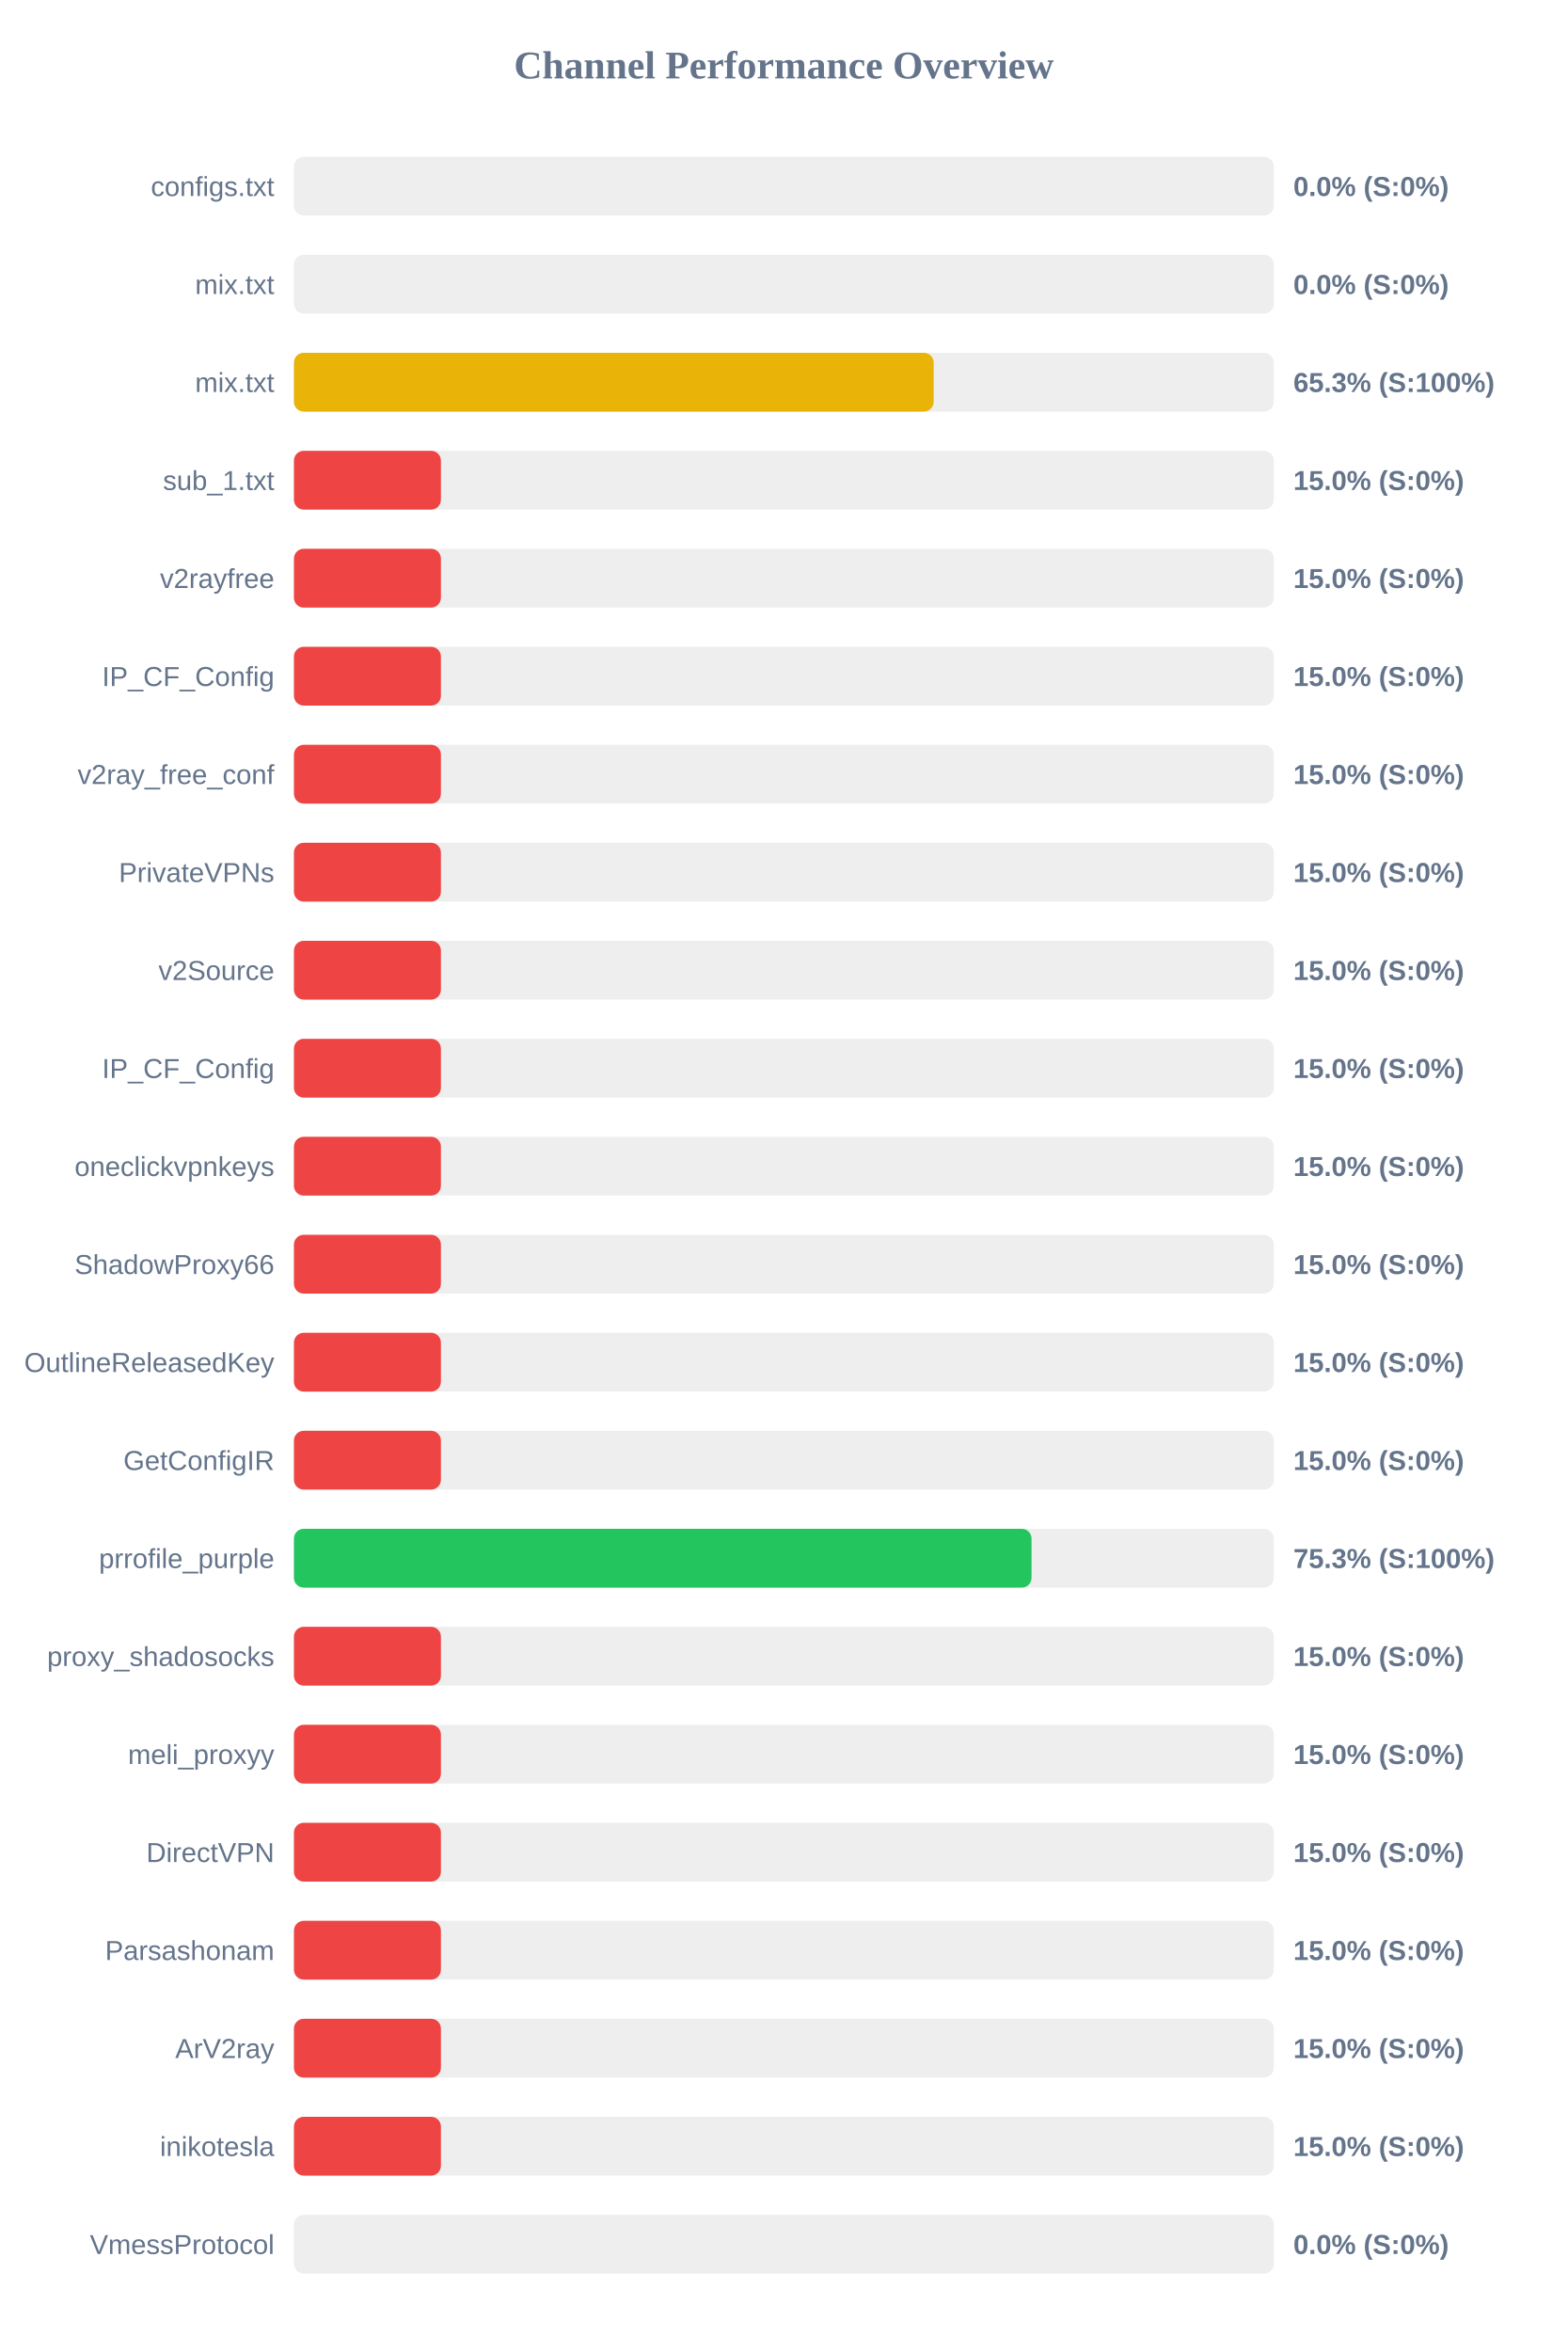
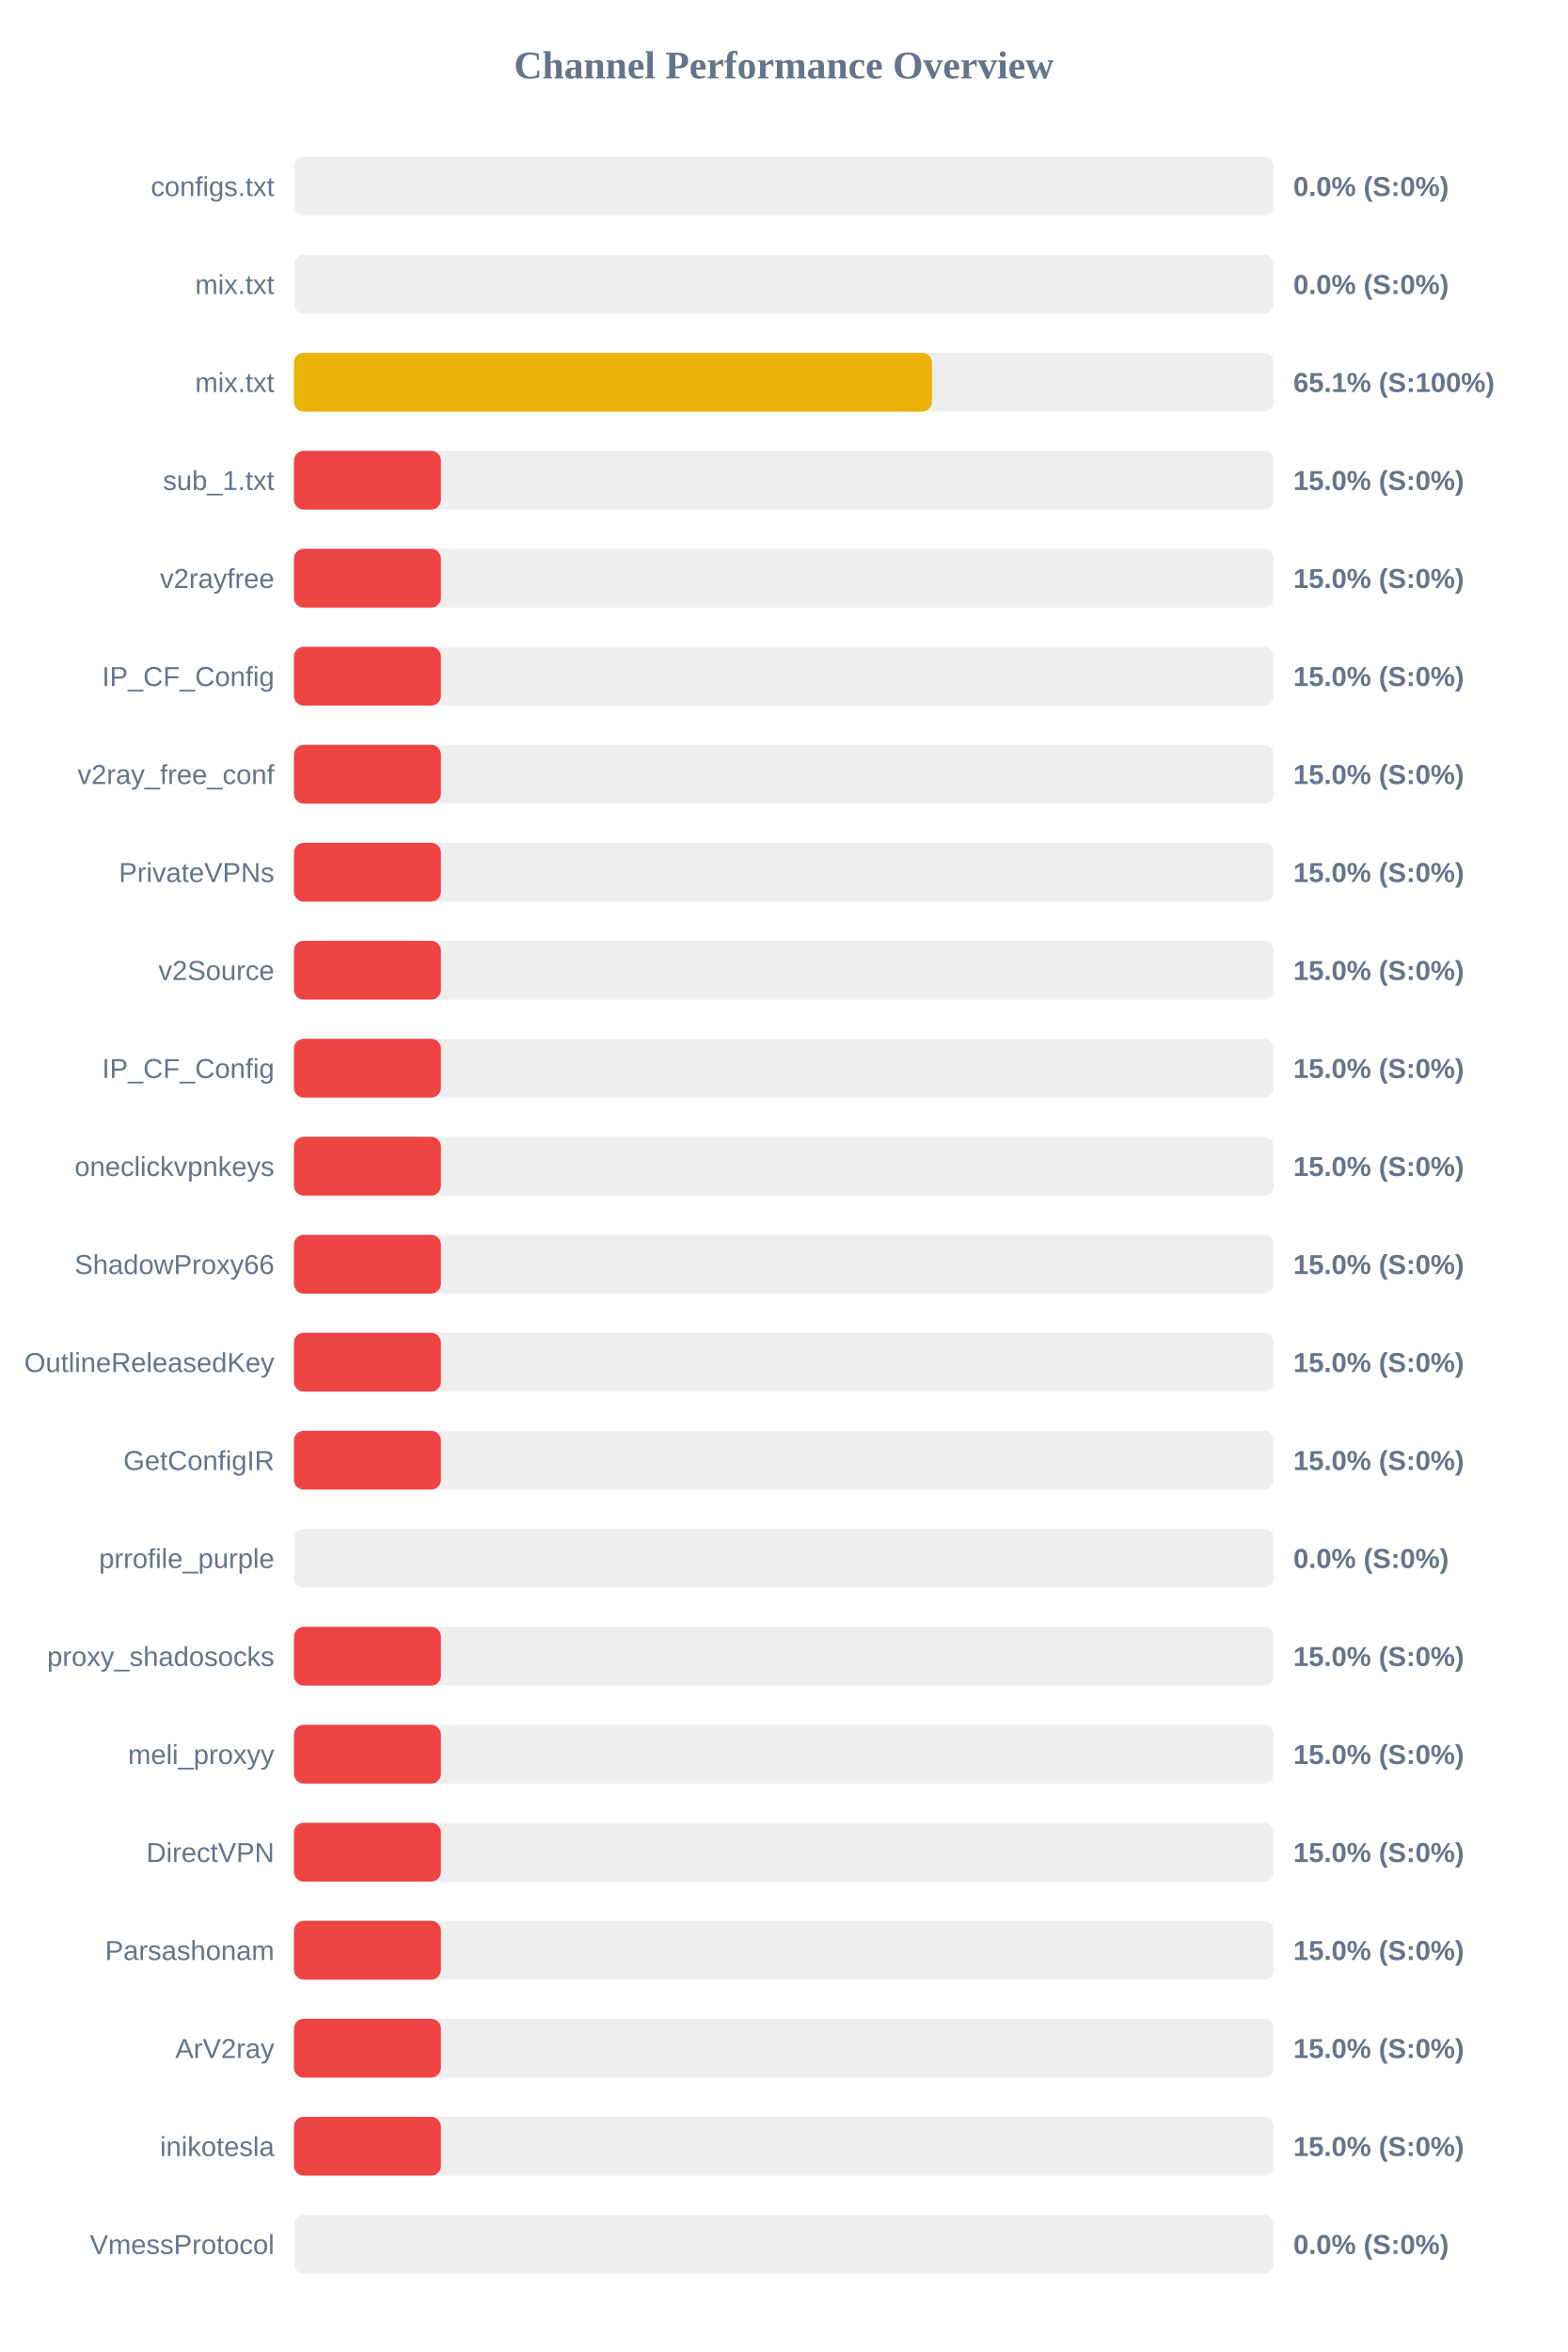
<svg xmlns="http://www.w3.org/2000/svg" width="800" height="1200" version="1.1">
  <style>
        .row { font: 14px Arial; fill: #64748b; }
        .score { font: bold 14px Arial; fill: #64748b; }
    </style>
  <text x="400" y="40" text-anchor="middle" font-size="20px" font-weight="bold" fill="#64748b">Channel Performance Overview</text>
  <rect x="150" y="80" width="500" height="30" fill="#eee" rx="5" />
  <rect x="150" y="80" width="0.0" height="30" fill="#ef4444" rx="5" />
  <text x="140" y="100" text-anchor="end" class="row">configs.txt</text>
  <text x="660" y="100" text-anchor="start" class="score">0.0% (S:0%)</text>
  <rect x="150" y="130" width="500" height="30" fill="#eee" rx="5" />
  <rect x="150" y="130" width="0.0" height="30" fill="#ef4444" rx="5" />
  <text x="140" y="150" text-anchor="end" class="row">mix.txt</text>
  <text x="660" y="150" text-anchor="start" class="score">0.0% (S:0%)</text>
  <rect x="150" y="180" width="500" height="30" fill="#eee" rx="5" />
-   <rect x="150" y="180" width="326.45" height="30" fill="#eab308" rx="5" />
+   <rect x="150" y="180" width="325.6" height="30" fill="#eab308" rx="5" />
  <text x="140" y="200" text-anchor="end" class="row">mix.txt</text>
-   <text x="660" y="200" text-anchor="start" class="score">65.3% (S:100%)</text>
+   <text x="660" y="200" text-anchor="start" class="score">65.1% (S:100%)</text>
  <rect x="150" y="230" width="500" height="30" fill="#eee" rx="5" />
  <rect x="150" y="230" width="75.0" height="30" fill="#ef4444" rx="5" />
  <text x="140" y="250" text-anchor="end" class="row">sub_1.txt</text>
  <text x="660" y="250" text-anchor="start" class="score">15.0% (S:0%)</text>
  <rect x="150" y="280" width="500" height="30" fill="#eee" rx="5" />
  <rect x="150" y="280" width="75.0" height="30" fill="#ef4444" rx="5" />
  <text x="140" y="300" text-anchor="end" class="row">v2rayfree</text>
  <text x="660" y="300" text-anchor="start" class="score">15.0% (S:0%)</text>
  <rect x="150" y="330" width="500" height="30" fill="#eee" rx="5" />
  <rect x="150" y="330" width="75.0" height="30" fill="#ef4444" rx="5" />
  <text x="140" y="350" text-anchor="end" class="row">IP_CF_Config</text>
  <text x="660" y="350" text-anchor="start" class="score">15.0% (S:0%)</text>
  <rect x="150" y="380" width="500" height="30" fill="#eee" rx="5" />
  <rect x="150" y="380" width="75.0" height="30" fill="#ef4444" rx="5" />
  <text x="140" y="400" text-anchor="end" class="row">v2ray_free_conf</text>
  <text x="660" y="400" text-anchor="start" class="score">15.0% (S:0%)</text>
  <rect x="150" y="430" width="500" height="30" fill="#eee" rx="5" />
  <rect x="150" y="430" width="75.0" height="30" fill="#ef4444" rx="5" />
  <text x="140" y="450" text-anchor="end" class="row">PrivateVPNs</text>
  <text x="660" y="450" text-anchor="start" class="score">15.0% (S:0%)</text>
  <rect x="150" y="480" width="500" height="30" fill="#eee" rx="5" />
  <rect x="150" y="480" width="75.0" height="30" fill="#ef4444" rx="5" />
  <text x="140" y="500" text-anchor="end" class="row">v2Source</text>
  <text x="660" y="500" text-anchor="start" class="score">15.0% (S:0%)</text>
  <rect x="150" y="530" width="500" height="30" fill="#eee" rx="5" />
  <rect x="150" y="530" width="75.0" height="30" fill="#ef4444" rx="5" />
  <text x="140" y="550" text-anchor="end" class="row">IP_CF_Config</text>
  <text x="660" y="550" text-anchor="start" class="score">15.0% (S:0%)</text>
  <rect x="150" y="580" width="500" height="30" fill="#eee" rx="5" />
  <rect x="150" y="580" width="75.0" height="30" fill="#ef4444" rx="5" />
  <text x="140" y="600" text-anchor="end" class="row">oneclickvpnkeys</text>
  <text x="660" y="600" text-anchor="start" class="score">15.0% (S:0%)</text>
  <rect x="150" y="630" width="500" height="30" fill="#eee" rx="5" />
  <rect x="150" y="630" width="75.0" height="30" fill="#ef4444" rx="5" />
  <text x="140" y="650" text-anchor="end" class="row">ShadowProxy66</text>
  <text x="660" y="650" text-anchor="start" class="score">15.0% (S:0%)</text>
  <rect x="150" y="680" width="500" height="30" fill="#eee" rx="5" />
  <rect x="150" y="680" width="75.0" height="30" fill="#ef4444" rx="5" />
  <text x="140" y="700" text-anchor="end" class="row">OutlineReleasedKey</text>
  <text x="660" y="700" text-anchor="start" class="score">15.0% (S:0%)</text>
  <rect x="150" y="730" width="500" height="30" fill="#eee" rx="5" />
  <rect x="150" y="730" width="75.0" height="30" fill="#ef4444" rx="5" />
  <text x="140" y="750" text-anchor="end" class="row">GetConfigIR</text>
  <text x="660" y="750" text-anchor="start" class="score">15.0% (S:0%)</text>
  <rect x="150" y="780" width="500" height="30" fill="#eee" rx="5" />
-   <rect x="150" y="780" width="376.4" height="30" fill="#22c55e" rx="5" />
+   <rect x="150" y="780" width="0.0" height="30" fill="#ef4444" rx="5" />
  <text x="140" y="800" text-anchor="end" class="row">prrofile_purple</text>
-   <text x="660" y="800" text-anchor="start" class="score">75.3% (S:100%)</text>
+   <text x="660" y="800" text-anchor="start" class="score">0.0% (S:0%)</text>
  <rect x="150" y="830" width="500" height="30" fill="#eee" rx="5" />
  <rect x="150" y="830" width="75.0" height="30" fill="#ef4444" rx="5" />
  <text x="140" y="850" text-anchor="end" class="row">proxy_shadosocks</text>
  <text x="660" y="850" text-anchor="start" class="score">15.0% (S:0%)</text>
  <rect x="150" y="880" width="500" height="30" fill="#eee" rx="5" />
  <rect x="150" y="880" width="75.0" height="30" fill="#ef4444" rx="5" />
  <text x="140" y="900" text-anchor="end" class="row">meli_proxyy</text>
  <text x="660" y="900" text-anchor="start" class="score">15.0% (S:0%)</text>
  <rect x="150" y="930" width="500" height="30" fill="#eee" rx="5" />
  <rect x="150" y="930" width="75.0" height="30" fill="#ef4444" rx="5" />
  <text x="140" y="950" text-anchor="end" class="row">DirectVPN</text>
  <text x="660" y="950" text-anchor="start" class="score">15.0% (S:0%)</text>
  <rect x="150" y="980" width="500" height="30" fill="#eee" rx="5" />
  <rect x="150" y="980" width="75.0" height="30" fill="#ef4444" rx="5" />
  <text x="140" y="1000" text-anchor="end" class="row">Parsashonam</text>
  <text x="660" y="1000" text-anchor="start" class="score">15.0% (S:0%)</text>
  <rect x="150" y="1030" width="500" height="30" fill="#eee" rx="5" />
  <rect x="150" y="1030" width="75.0" height="30" fill="#ef4444" rx="5" />
  <text x="140" y="1050" text-anchor="end" class="row">ArV2ray</text>
  <text x="660" y="1050" text-anchor="start" class="score">15.0% (S:0%)</text>
  <rect x="150" y="1080" width="500" height="30" fill="#eee" rx="5" />
  <rect x="150" y="1080" width="75.0" height="30" fill="#ef4444" rx="5" />
  <text x="140" y="1100" text-anchor="end" class="row">inikotesla</text>
  <text x="660" y="1100" text-anchor="start" class="score">15.0% (S:0%)</text>
  <rect x="150" y="1130" width="500" height="30" fill="#eee" rx="5" />
  <rect x="150" y="1130" width="0.0" height="30" fill="#ef4444" rx="5" />
  <text x="140" y="1150" text-anchor="end" class="row">VmessProtocol</text>
  <text x="660" y="1150" text-anchor="start" class="score">0.0% (S:0%)</text>
</svg>
